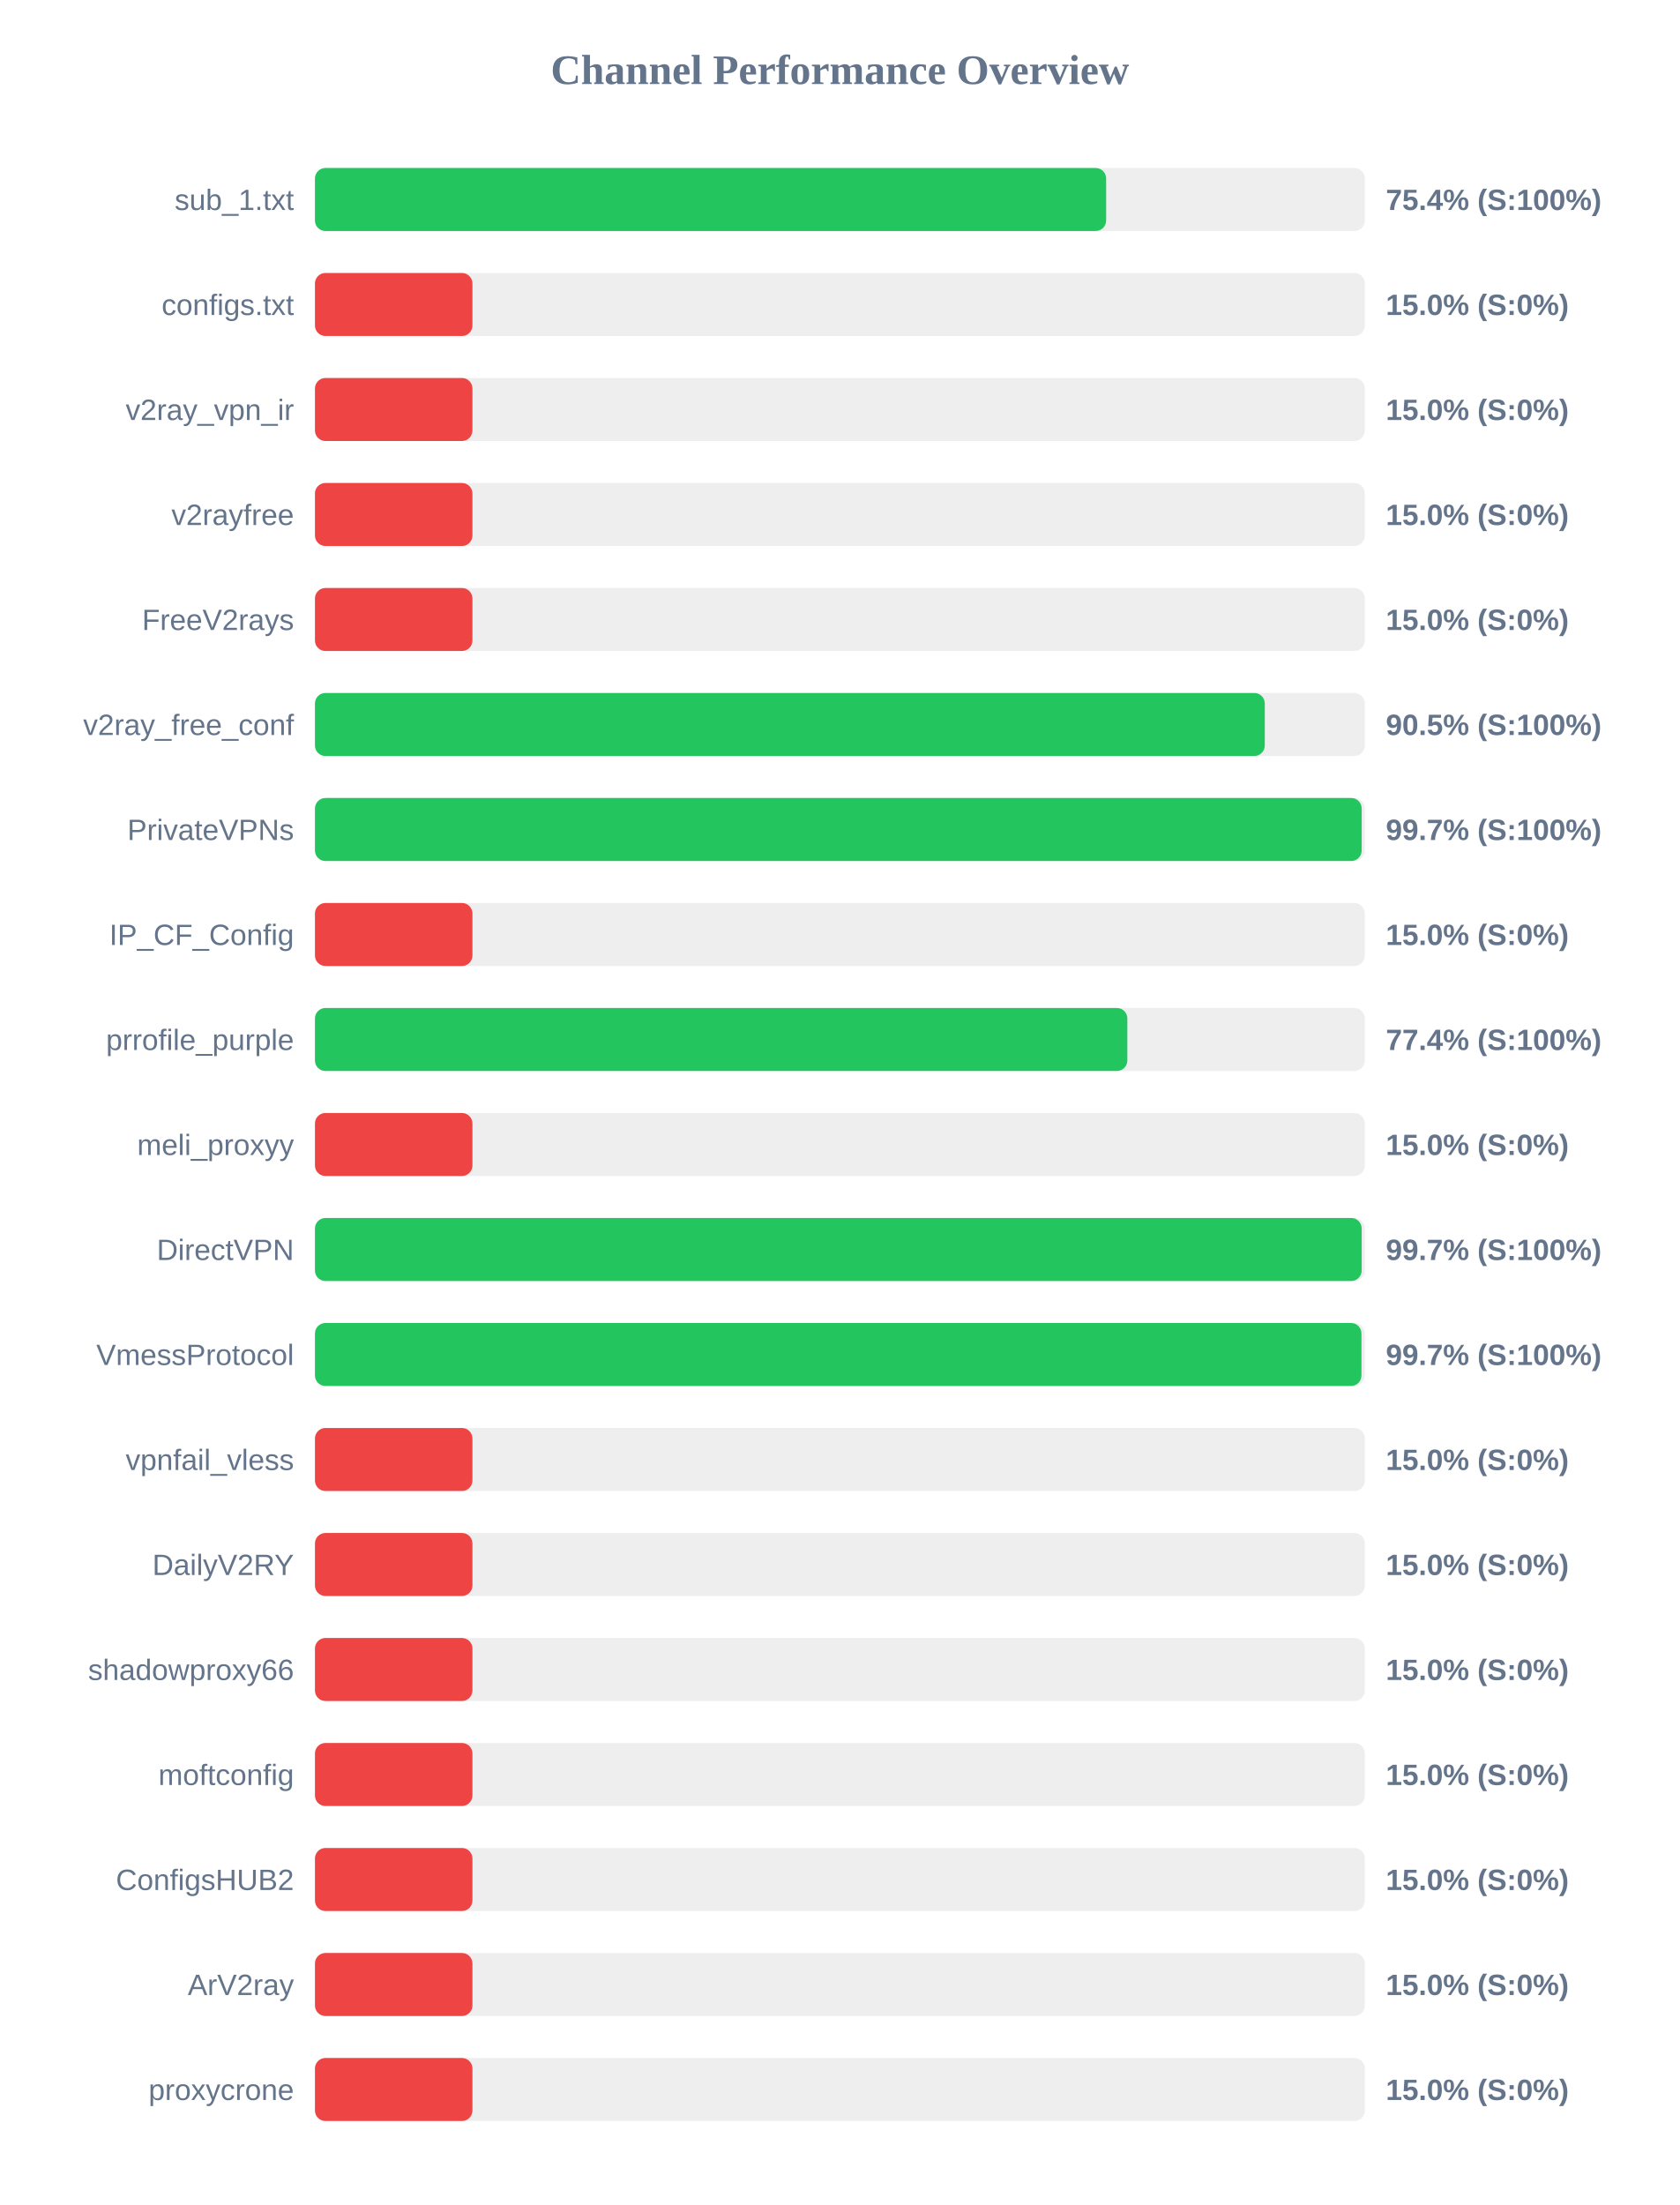
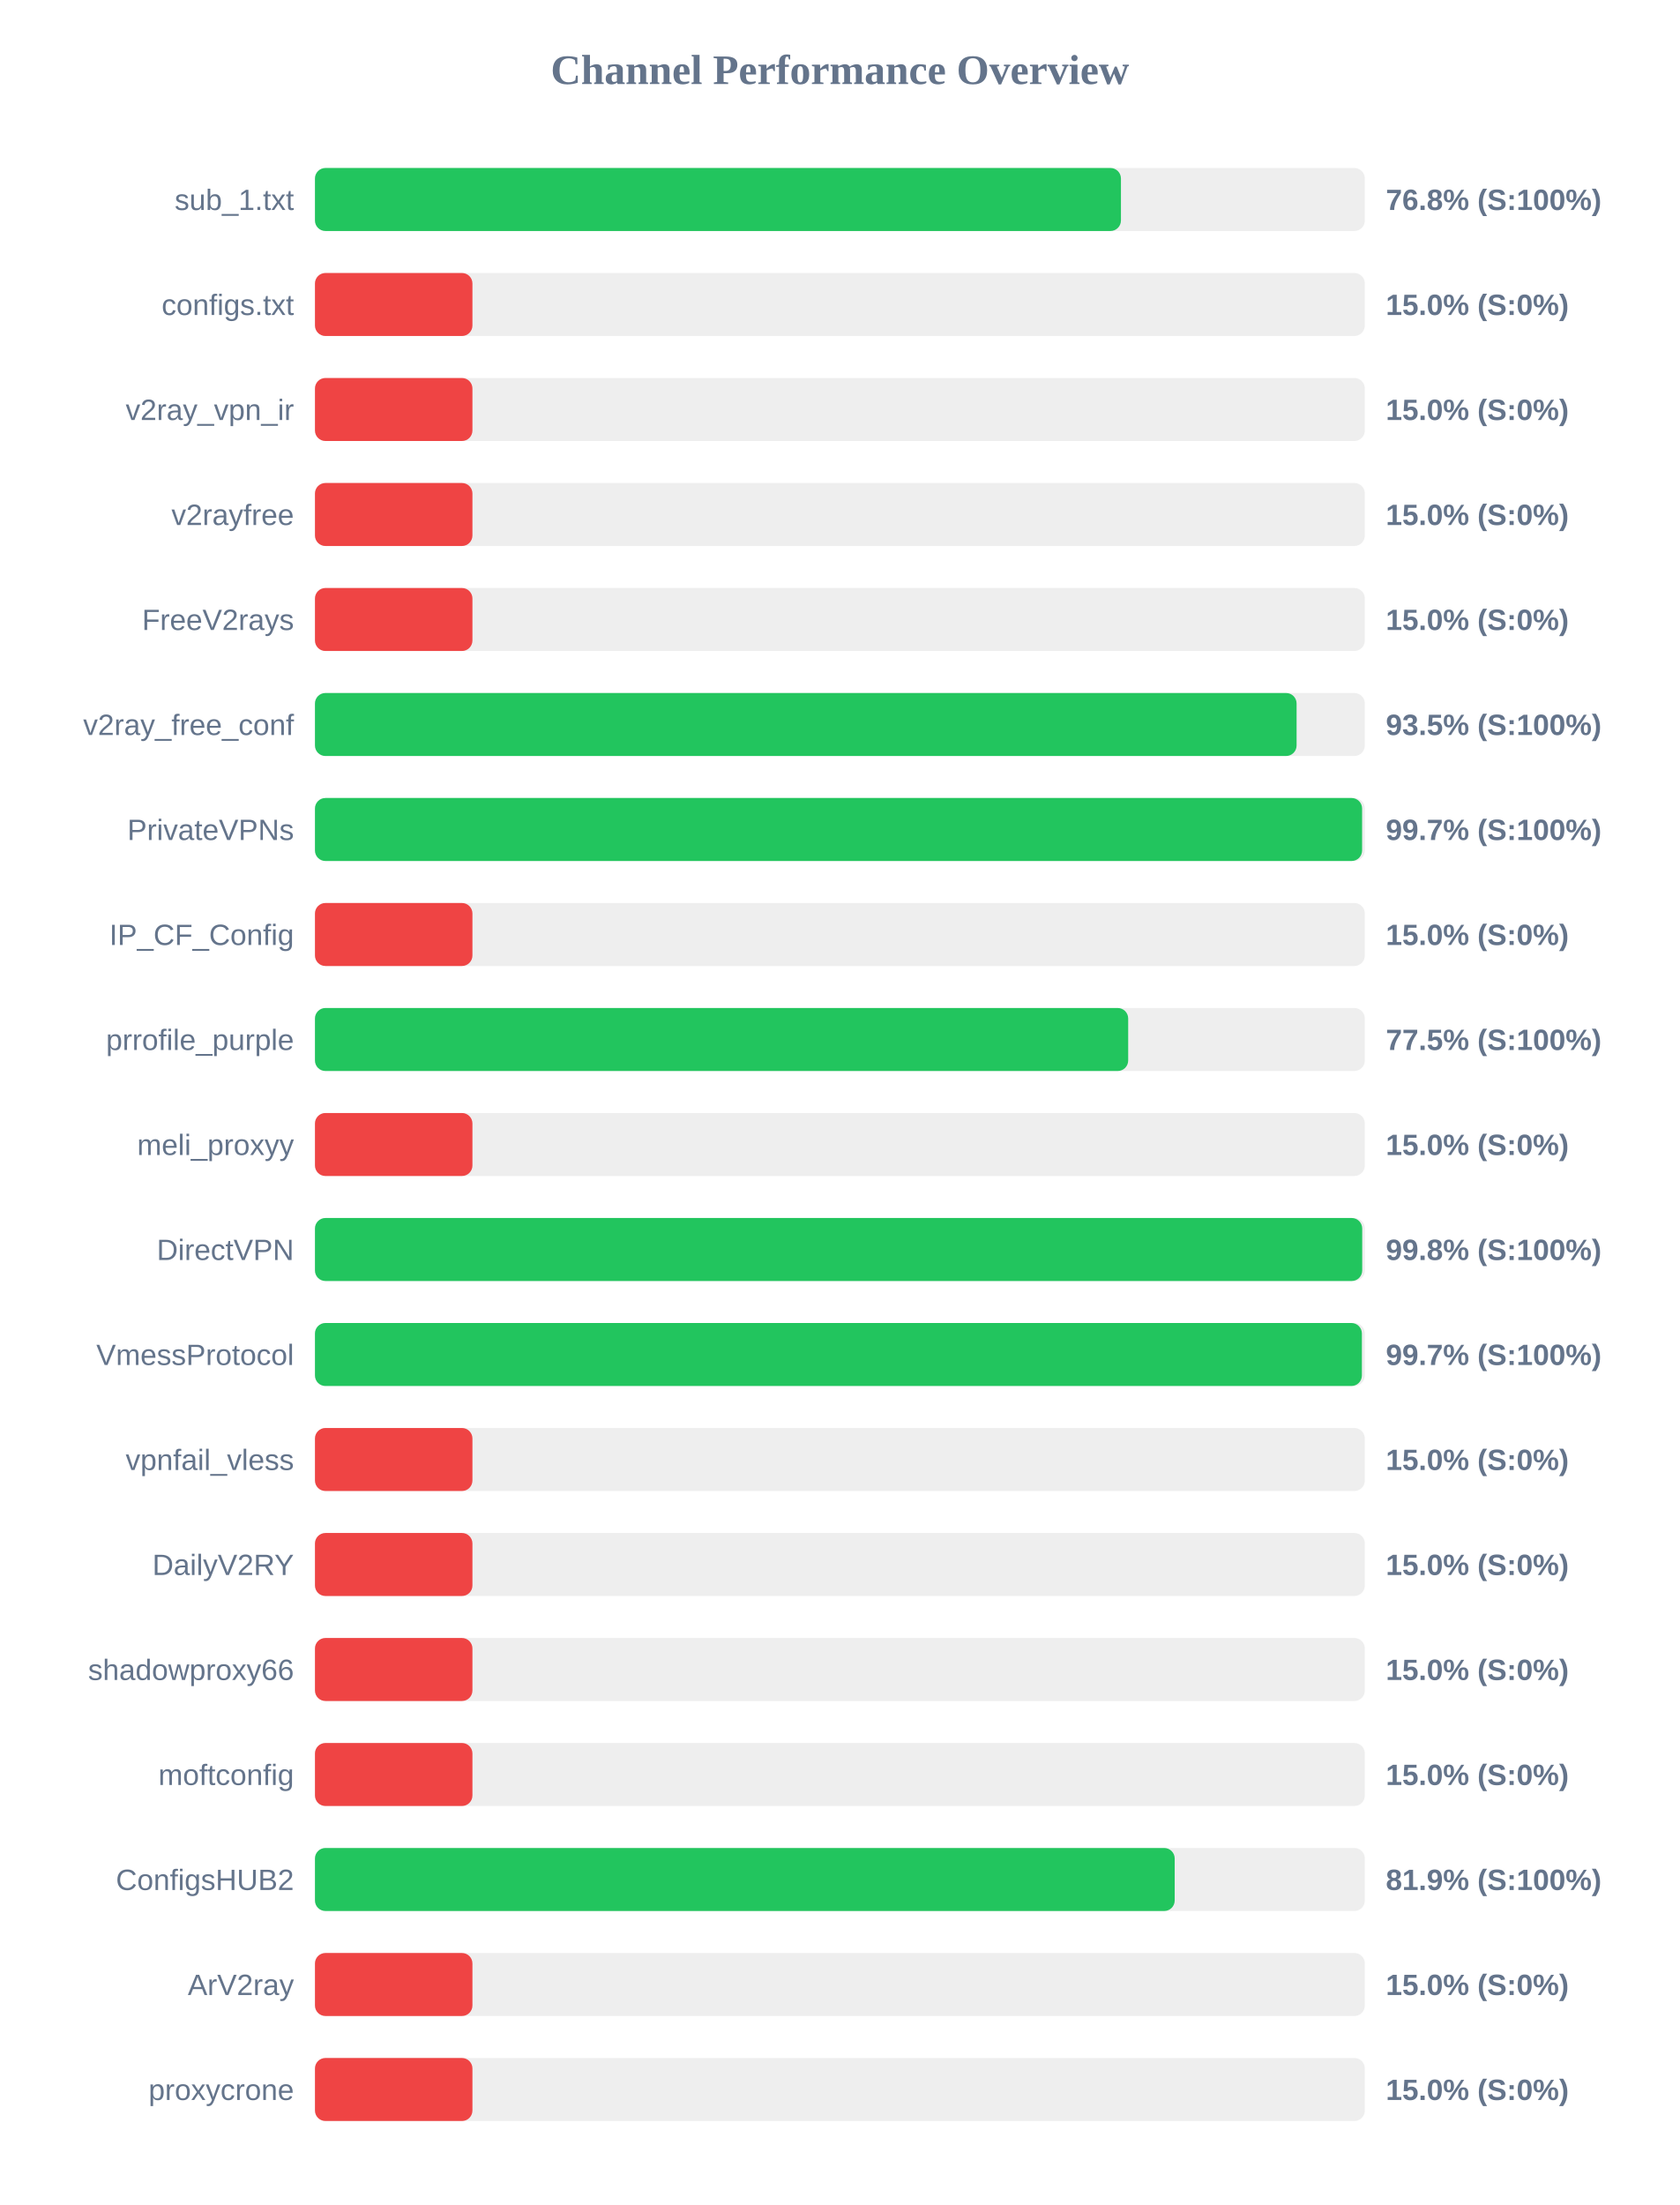
<svg xmlns="http://www.w3.org/2000/svg" width="800" height="1050" version="1.1">
  <style>
        .row { font: 14px Arial; fill: #64748b; }
        .score { font: bold 14px Arial; fill: #64748b; }
    </style>
  <text x="400" y="40" text-anchor="middle" font-size="20px" font-weight="bold" fill="#64748b">Channel Performance Overview</text>
  <rect x="150" y="80" width="500" height="30" fill="#eee" rx="5" />
-   <rect x="150" y="80" width="376.8" height="30" fill="#22c55e" rx="5" />
+   <rect x="150" y="80" width="383.85" height="30" fill="#22c55e" rx="5" />
  <text x="140" y="100" text-anchor="end" class="row">sub_1.txt</text>
-   <text x="660" y="100" text-anchor="start" class="score">75.4% (S:100%)</text>
+   <text x="660" y="100" text-anchor="start" class="score">76.8% (S:100%)</text>
  <rect x="150" y="130" width="500" height="30" fill="#eee" rx="5" />
  <rect x="150" y="130" width="75.0" height="30" fill="#ef4444" rx="5" />
  <text x="140" y="150" text-anchor="end" class="row">configs.txt</text>
  <text x="660" y="150" text-anchor="start" class="score">15.0% (S:0%)</text>
  <rect x="150" y="180" width="500" height="30" fill="#eee" rx="5" />
  <rect x="150" y="180" width="75.0" height="30" fill="#ef4444" rx="5" />
  <text x="140" y="200" text-anchor="end" class="row">v2ray_vpn_ir</text>
  <text x="660" y="200" text-anchor="start" class="score">15.0% (S:0%)</text>
  <rect x="150" y="230" width="500" height="30" fill="#eee" rx="5" />
  <rect x="150" y="230" width="75.0" height="30" fill="#ef4444" rx="5" />
  <text x="140" y="250" text-anchor="end" class="row">v2rayfree</text>
  <text x="660" y="250" text-anchor="start" class="score">15.0% (S:0%)</text>
  <rect x="150" y="280" width="500" height="30" fill="#eee" rx="5" />
  <rect x="150" y="280" width="75.0" height="30" fill="#ef4444" rx="5" />
  <text x="140" y="300" text-anchor="end" class="row">FreeV2rays</text>
  <text x="660" y="300" text-anchor="start" class="score">15.0% (S:0%)</text>
  <rect x="150" y="330" width="500" height="30" fill="#eee" rx="5" />
-   <rect x="150" y="330" width="452.35" height="30" fill="#22c55e" rx="5" />
+   <rect x="150" y="330" width="467.5" height="30" fill="#22c55e" rx="5" />
  <text x="140" y="350" text-anchor="end" class="row">v2ray_free_conf</text>
-   <text x="660" y="350" text-anchor="start" class="score">90.5% (S:100%)</text>
+   <text x="660" y="350" text-anchor="start" class="score">93.5% (S:100%)</text>
  <rect x="150" y="380" width="500" height="30" fill="#eee" rx="5" />
-   <rect x="150" y="380" width="498.5" height="30" fill="#22c55e" rx="5" />
+   <rect x="150" y="380" width="498.7" height="30" fill="#22c55e" rx="5" />
  <text x="140" y="400" text-anchor="end" class="row">PrivateVPNs</text>
  <text x="660" y="400" text-anchor="start" class="score">99.7% (S:100%)</text>
  <rect x="150" y="430" width="500" height="30" fill="#eee" rx="5" />
  <rect x="150" y="430" width="75.0" height="30" fill="#ef4444" rx="5" />
  <text x="140" y="450" text-anchor="end" class="row">IP_CF_Config</text>
  <text x="660" y="450" text-anchor="start" class="score">15.0% (S:0%)</text>
  <rect x="150" y="480" width="500" height="30" fill="#eee" rx="5" />
-   <rect x="150" y="480" width="386.9" height="30" fill="#22c55e" rx="5" />
+   <rect x="150" y="480" width="387.3" height="30" fill="#22c55e" rx="5" />
  <text x="140" y="500" text-anchor="end" class="row">prrofile_purple</text>
-   <text x="660" y="500" text-anchor="start" class="score">77.4% (S:100%)</text>
+   <text x="660" y="500" text-anchor="start" class="score">77.5% (S:100%)</text>
  <rect x="150" y="530" width="500" height="30" fill="#eee" rx="5" />
  <rect x="150" y="530" width="75.0" height="30" fill="#ef4444" rx="5" />
  <text x="140" y="550" text-anchor="end" class="row">meli_proxyy</text>
  <text x="660" y="550" text-anchor="start" class="score">15.0% (S:0%)</text>
  <rect x="150" y="580" width="500" height="30" fill="#eee" rx="5" />
-   <rect x="150" y="580" width="498.5" height="30" fill="#22c55e" rx="5" />
+   <rect x="150" y="580" width="498.75" height="30" fill="#22c55e" rx="5" />
  <text x="140" y="600" text-anchor="end" class="row">DirectVPN</text>
-   <text x="660" y="600" text-anchor="start" class="score">99.7% (S:100%)</text>
+   <text x="660" y="600" text-anchor="start" class="score">99.8% (S:100%)</text>
  <rect x="150" y="630" width="500" height="30" fill="#eee" rx="5" />
-   <rect x="150" y="630" width="498.4" height="30" fill="#22c55e" rx="5" />
+   <rect x="150" y="630" width="498.6" height="30" fill="#22c55e" rx="5" />
  <text x="140" y="650" text-anchor="end" class="row">VmessProtocol</text>
  <text x="660" y="650" text-anchor="start" class="score">99.7% (S:100%)</text>
  <rect x="150" y="680" width="500" height="30" fill="#eee" rx="5" />
  <rect x="150" y="680" width="75.0" height="30" fill="#ef4444" rx="5" />
  <text x="140" y="700" text-anchor="end" class="row">vpnfail_vless</text>
  <text x="660" y="700" text-anchor="start" class="score">15.0% (S:0%)</text>
  <rect x="150" y="730" width="500" height="30" fill="#eee" rx="5" />
  <rect x="150" y="730" width="75.0" height="30" fill="#ef4444" rx="5" />
  <text x="140" y="750" text-anchor="end" class="row">DailyV2RY</text>
  <text x="660" y="750" text-anchor="start" class="score">15.0% (S:0%)</text>
  <rect x="150" y="780" width="500" height="30" fill="#eee" rx="5" />
  <rect x="150" y="780" width="75.0" height="30" fill="#ef4444" rx="5" />
  <text x="140" y="800" text-anchor="end" class="row">shadowproxy66</text>
  <text x="660" y="800" text-anchor="start" class="score">15.0% (S:0%)</text>
  <rect x="150" y="830" width="500" height="30" fill="#eee" rx="5" />
  <rect x="150" y="830" width="75.0" height="30" fill="#ef4444" rx="5" />
  <text x="140" y="850" text-anchor="end" class="row">moftconfig</text>
  <text x="660" y="850" text-anchor="start" class="score">15.0% (S:0%)</text>
  <rect x="150" y="880" width="500" height="30" fill="#eee" rx="5" />
-   <rect x="150" y="880" width="75.0" height="30" fill="#ef4444" rx="5" />
+   <rect x="150" y="880" width="409.45" height="30" fill="#22c55e" rx="5" />
  <text x="140" y="900" text-anchor="end" class="row">ConfigsHUB2</text>
-   <text x="660" y="900" text-anchor="start" class="score">15.0% (S:0%)</text>
+   <text x="660" y="900" text-anchor="start" class="score">81.9% (S:100%)</text>
  <rect x="150" y="930" width="500" height="30" fill="#eee" rx="5" />
  <rect x="150" y="930" width="75.0" height="30" fill="#ef4444" rx="5" />
  <text x="140" y="950" text-anchor="end" class="row">ArV2ray</text>
  <text x="660" y="950" text-anchor="start" class="score">15.0% (S:0%)</text>
  <rect x="150" y="980" width="500" height="30" fill="#eee" rx="5" />
  <rect x="150" y="980" width="75.0" height="30" fill="#ef4444" rx="5" />
  <text x="140" y="1000" text-anchor="end" class="row">proxycrone</text>
  <text x="660" y="1000" text-anchor="start" class="score">15.0% (S:0%)</text>
</svg>
